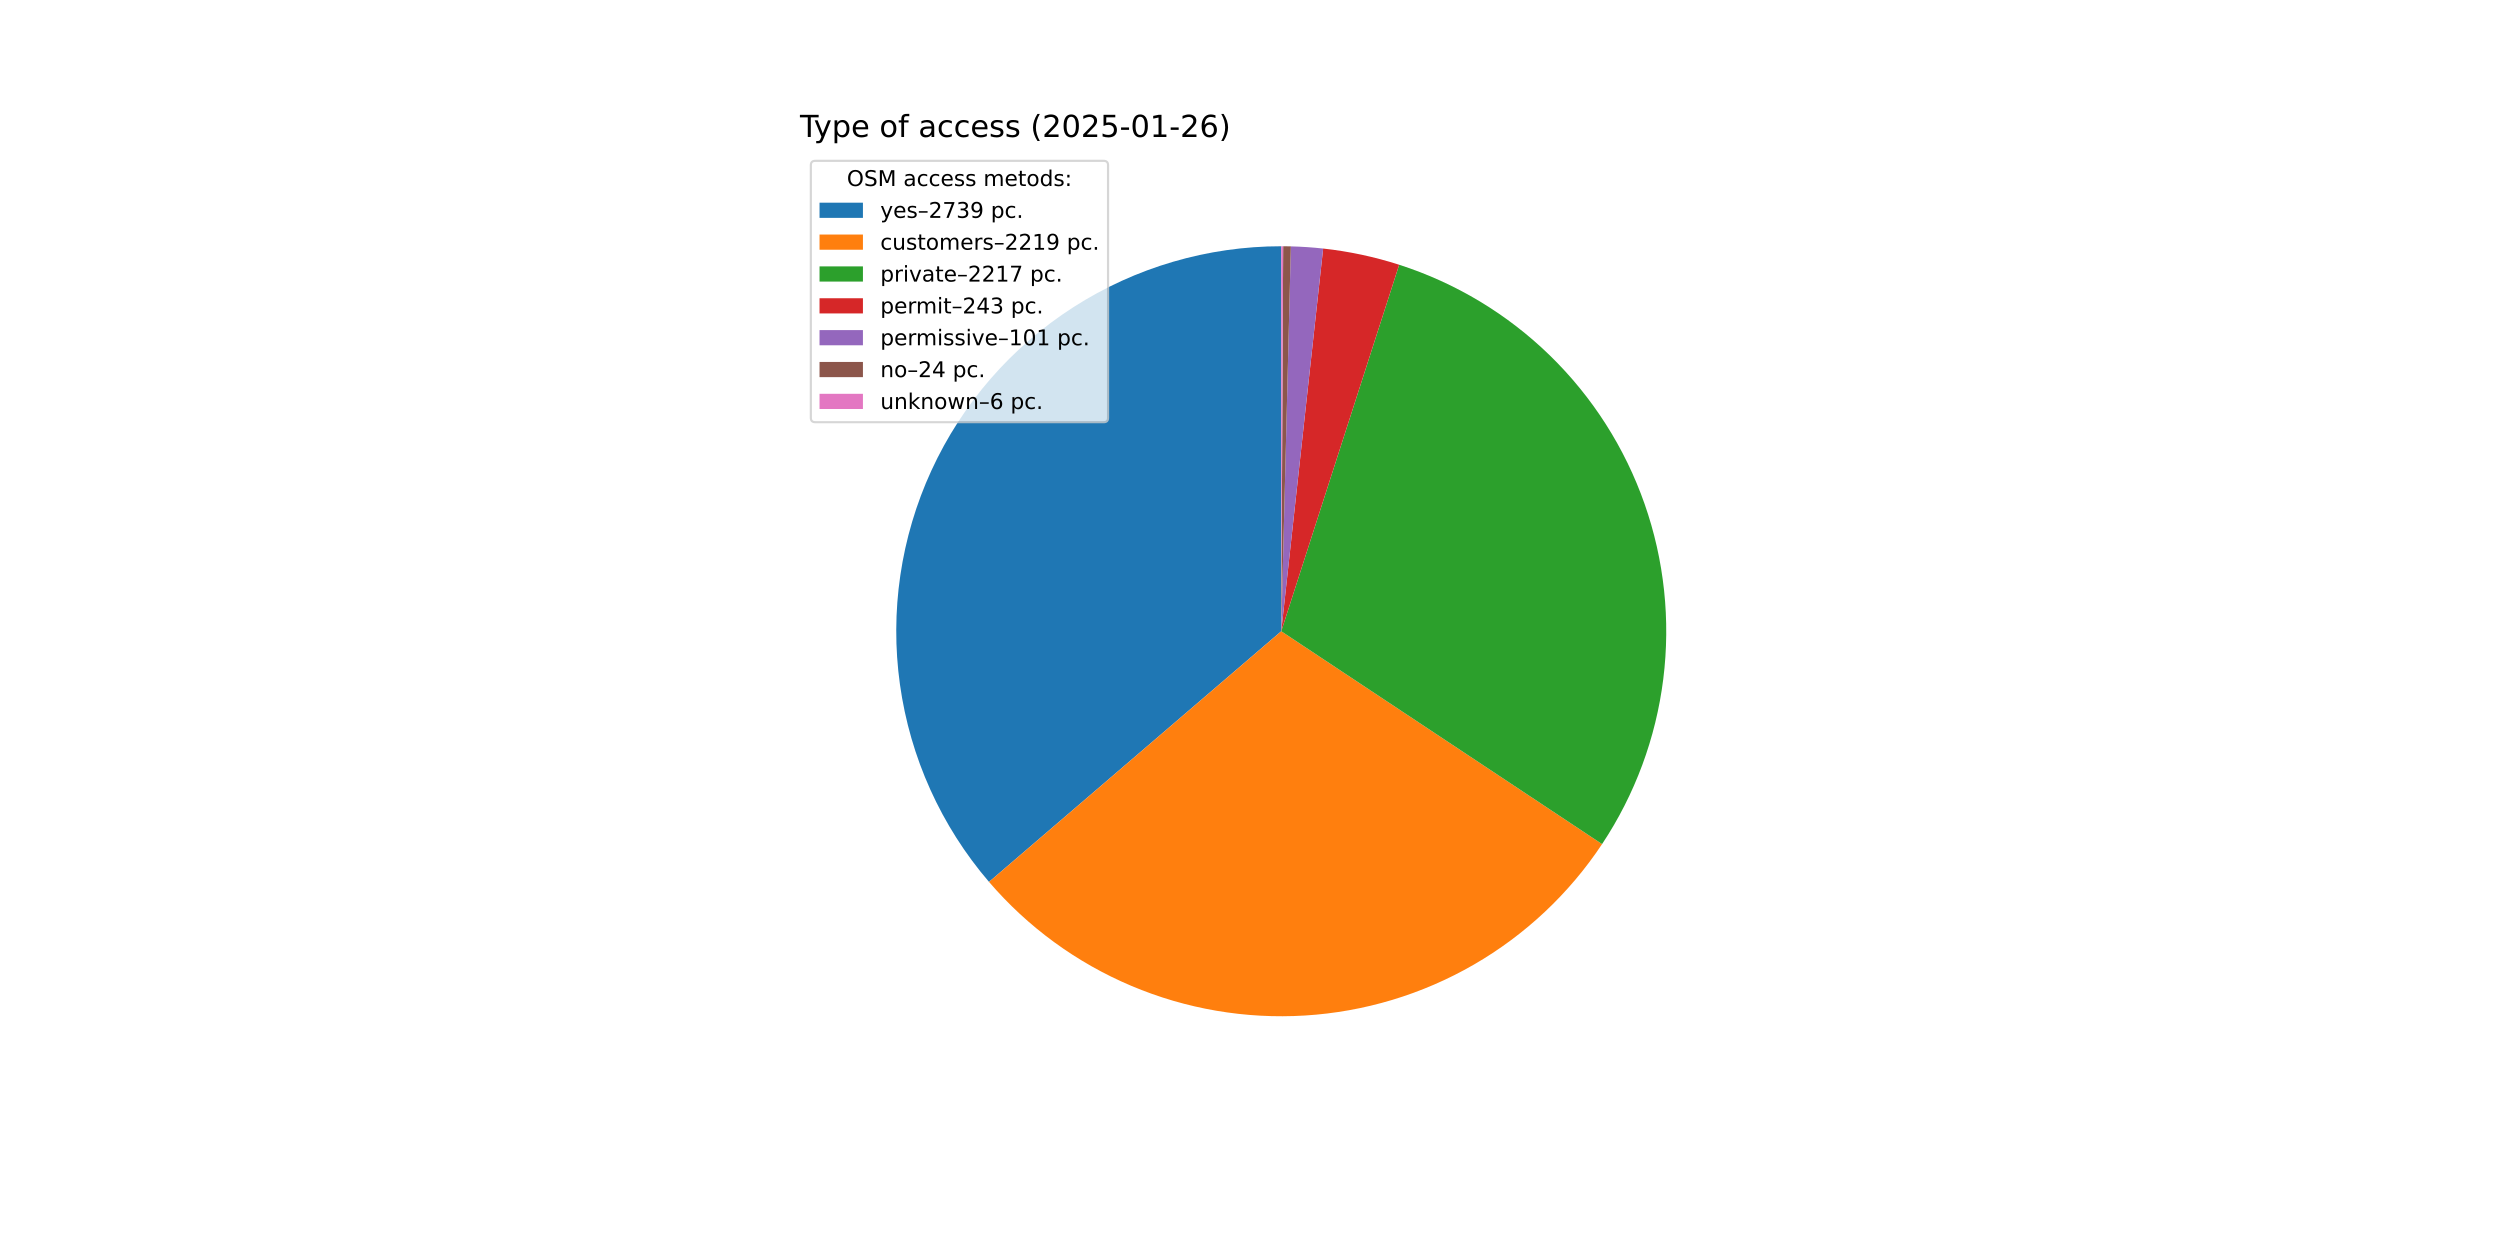
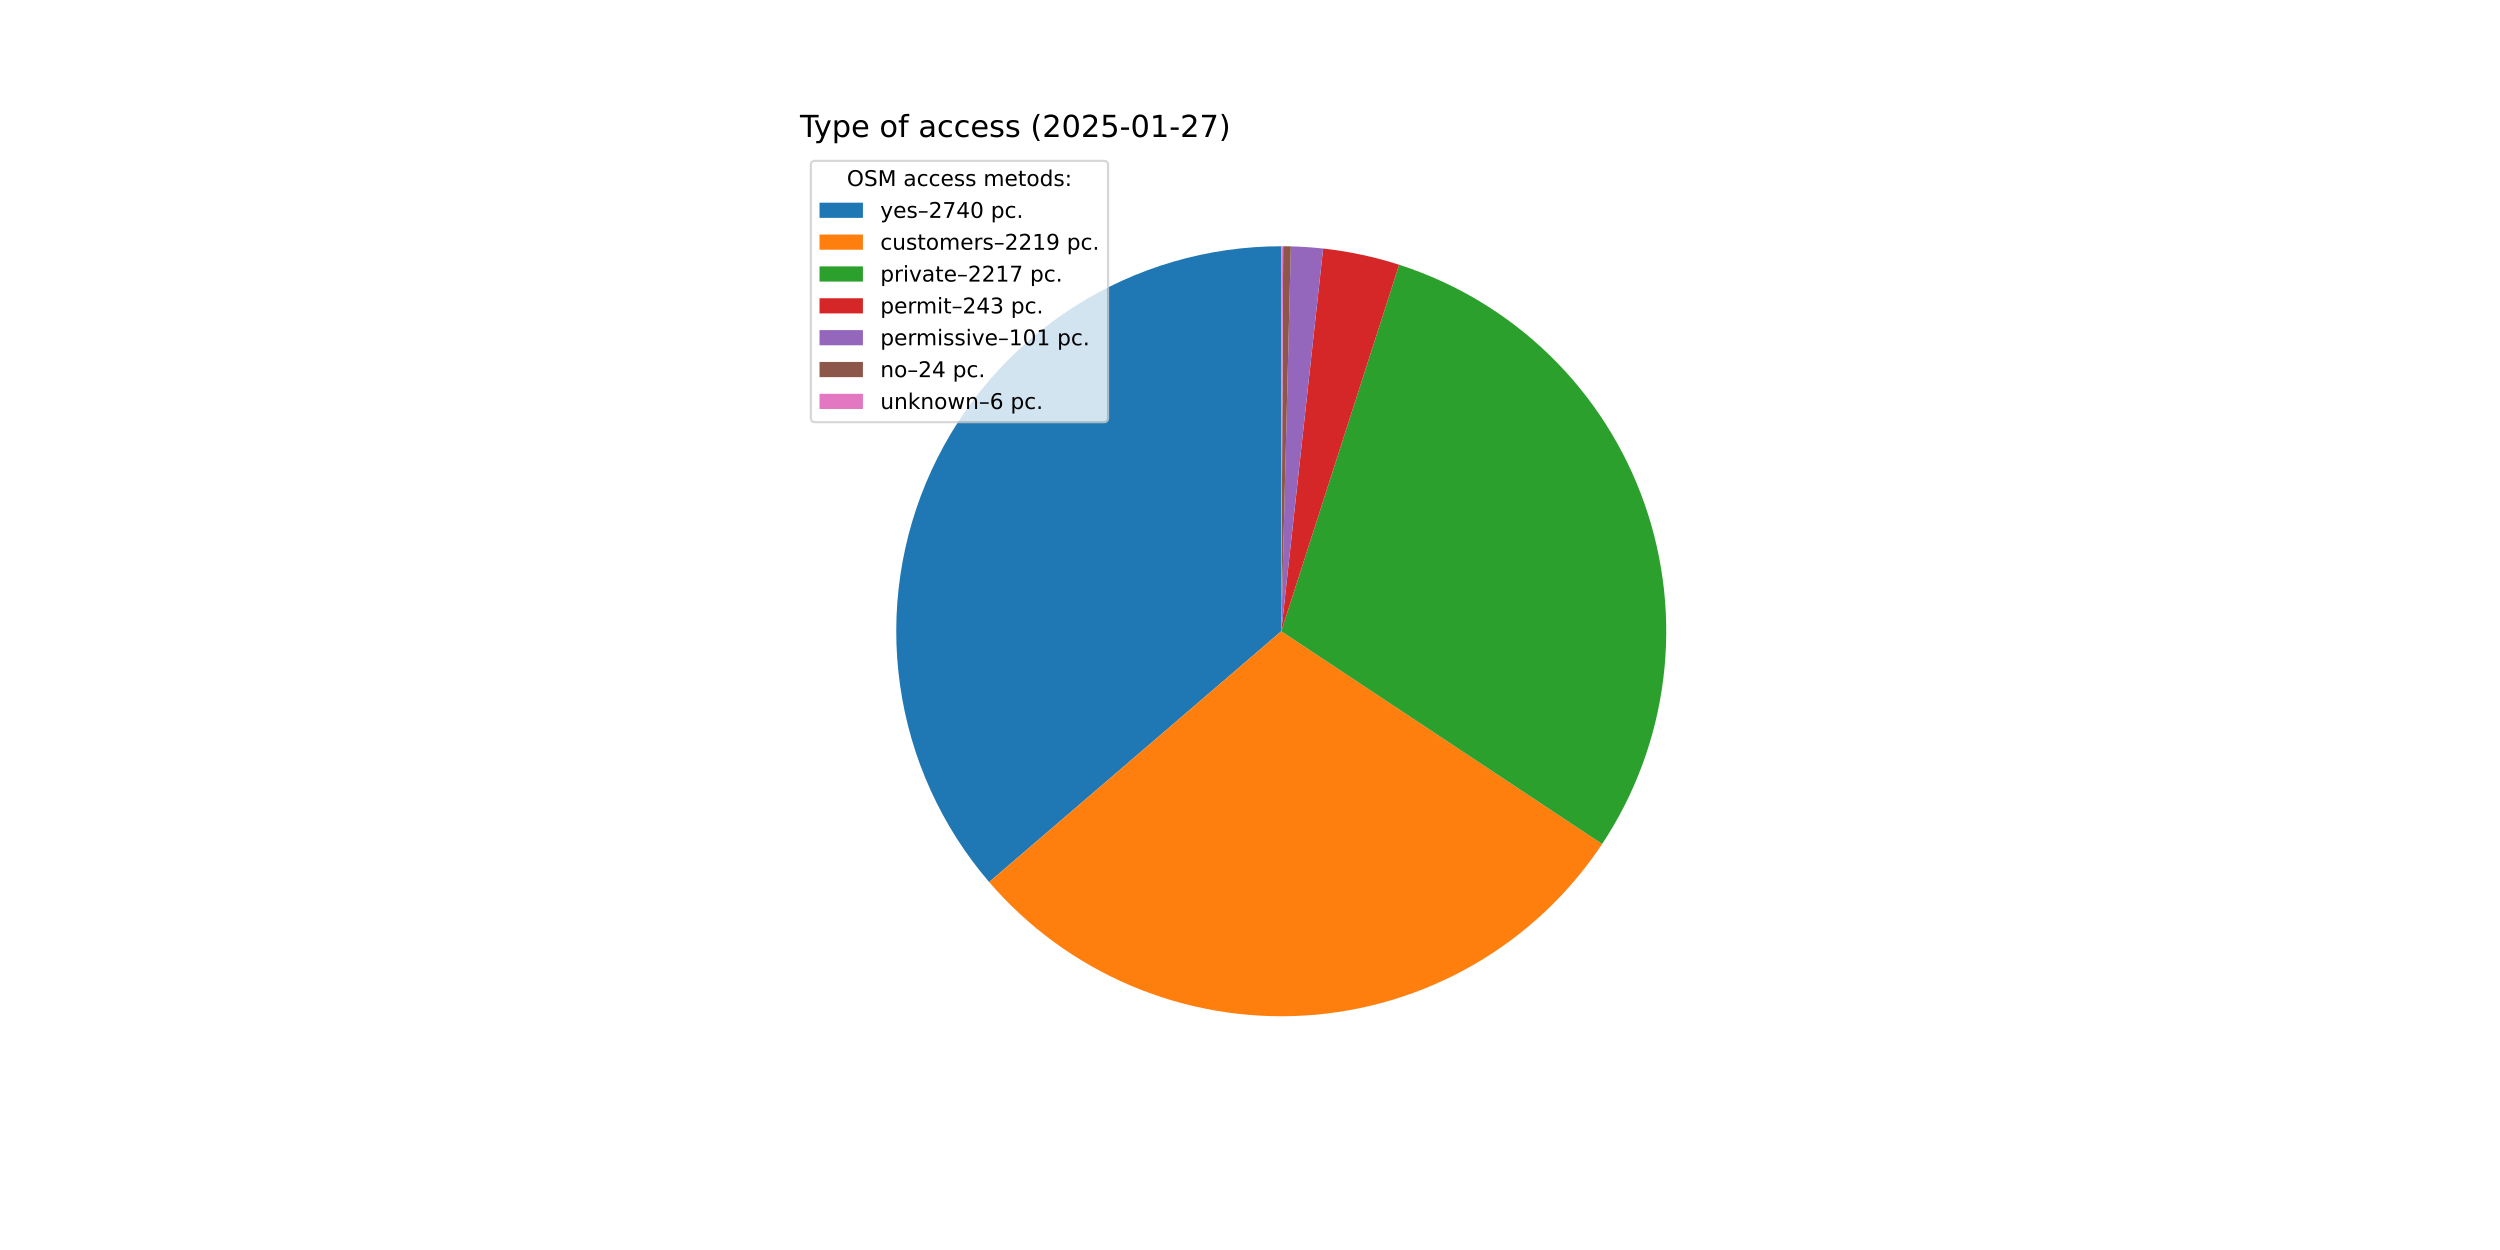
<svg xmlns="http://www.w3.org/2000/svg" xmlns:xlink="http://www.w3.org/1999/xlink" width="1152pt" height="576pt" viewBox="0 0 1152 576" version="1.1">
  <defs>
    <style type="text/css">*{stroke-linejoin: round; stroke-linecap: butt}</style>
  </defs>
  <g id="figure_1">
    <g id="patch_1">
      <path d="M 0 576  L 1152 576  L 1152 0  L 0 0  z " style="fill: #ffffff" />
    </g>
    <g id="axes_1">
      <g id="patch_2">
-         <path d="M 590.4 113.472  C 556.47 113.472 523.242 123.206 494.675 141.513  C 466.108 159.821 443.384 185.945 429.211 216.773  C 415.038 247.601 410.002 281.857 414.703 315.46  C 419.404 349.063 433.648 380.622 455.737 406.376  L 590.4 290.88  z " style="fill: #1f77b4" />
+         <path d="M 590.4 113.472  C 556.462 113.472 523.227 123.21 494.655 141.526  C 466.084 159.842 443.36 185.977 429.192 216.816  C 415.023 247.655 409.997 281.921 414.713 315.53  C 419.428 349.138 433.69 380.699 455.798 406.448  L 590.4 290.88  z " style="fill: #1f77b4" />
      </g>
      <g id="patch_3">
-         <path d="M 455.737 406.376  C 473.591 427.194 496.032 443.591 521.292 454.274  C 546.551 464.958 573.946 469.64 601.32 467.952  C 628.693 466.263 655.306 458.251 679.061 444.544  C 702.816 430.838 723.073 411.808 738.234 388.955  L 590.4 290.88  z " style="fill: #ff7f0e" />
+         <path d="M 455.798 406.448  C 473.661 427.253 496.107 443.636 521.368 454.306  C 546.629 464.977 574.023 469.646 601.392 467.947  C 628.761 466.248 655.368 458.226 679.115 444.514  C 702.862 430.801 723.109 411.768 738.262 388.913  L 590.4 290.88  z " style="fill: #ff7f0e" />
      </g>
      <g id="patch_4">
-         <path d="M 738.234 388.955  C 753.382 366.122 763.036 340.087 766.436 312.898  C 769.837 285.71 766.893 258.099 757.836 232.239  C 748.779 206.378 733.852 182.964 714.231 163.839  C 694.609 144.713 670.821 130.391 644.737 121.998  L 590.4 290.88  z " style="fill: #2ca02c" />
+         <path d="M 738.262 388.913  C 753.401 366.078 763.047 340.045 766.441 312.859  C 769.835 285.673 766.886 258.067 757.826 232.211  C 748.766 206.356 733.839 182.947 714.218 163.826  C 694.597 144.705 670.811 130.386 644.73 121.996  L 590.4 290.88  z " style="fill: #2ca02c" />
      </g>
      <g id="patch_5">
-         <path d="M 644.737 121.998  C 639.043 120.166 633.26 118.623 627.41 117.375  C 621.56 116.128 615.651 115.176 609.705 114.526  L 590.4 290.88  z " style="fill: #d62728" />
+         <path d="M 644.73 121.996  C 639.037 120.164 633.255 118.622 627.406 117.374  C 621.556 116.127 615.648 115.176 609.703 114.525  L 590.4 290.88  z " style="fill: #d62728" />
      </g>
      <g id="patch_6">
-         <path d="M 609.705 114.526  C 607.234 114.255 604.758 114.036 602.278 113.87  C 599.798 113.704 597.314 113.589 594.829 113.527  L 590.4 290.88  z " style="fill: #9467bd" />
+         <path d="M 609.703 114.525  C 607.232 114.255 604.756 114.036 602.276 113.87  C 599.796 113.704 597.314 113.589 594.829 113.527  L 590.4 290.88  z " style="fill: #9467bd" />
      </g>
      <g id="patch_7">
-         <path d="M 594.829 113.527  C 594.239 113.513 593.648 113.501 593.058 113.492  C 592.467 113.483 591.877 113.477 591.286 113.474  L 590.4 290.88  z " style="fill: #8c564b" />
+         <path d="M 594.829 113.527  C 594.239 113.513 593.648 113.501 593.058 113.492  C 592.467 113.483 591.876 113.477 591.286 113.474  L 590.4 290.88  z " style="fill: #8c564b" />
      </g>
      <g id="patch_8">
        <path d="M 591.286 113.474  C 591.138 113.473 590.991 113.473 590.843 113.473  C 590.695 113.472 590.548 113.472 590.4 113.472  L 590.4 290.88  z " style="fill: #e377c2" />
      </g>
      <g id="matplotlib.axis_1" />
      <g id="matplotlib.axis_2" />
      <g id="text_1">
        <g transform="translate(368.64 63.12) scale(0.14 -0.14)">
          <defs>
            <path id="DejaVuSans-54" d="M -19 4666  L 3928 4666  L 3928 4134  L 2272 4134  L 2272 0  L 1638 0  L 1638 4134  L -19 4134  L -19 4666  z " transform="scale(0.015625)" />
            <path id="DejaVuSans-79" d="M 2059 -325  Q 1816 -950 1584 -1140  Q 1353 -1331 966 -1331  L 506 -1331  L 506 -850  L 844 -850  Q 1081 -850 1212 -737  Q 1344 -625 1503 -206  L 1606 56  L 191 3500  L 800 3500  L 1894 763  L 2988 3500  L 3597 3500  L 2059 -325  z " transform="scale(0.015625)" />
            <path id="DejaVuSans-70" d="M 1159 525  L 1159 -1331  L 581 -1331  L 581 3500  L 1159 3500  L 1159 2969  Q 1341 3281 1617 3432  Q 1894 3584 2278 3584  Q 2916 3584 3314 3078  Q 3713 2572 3713 1747  Q 3713 922 3314 415  Q 2916 -91 2278 -91  Q 1894 -91 1617 61  Q 1341 213 1159 525  z M 3116 1747  Q 3116 2381 2855 2742  Q 2594 3103 2138 3103  Q 1681 3103 1420 2742  Q 1159 2381 1159 1747  Q 1159 1113 1420 752  Q 1681 391 2138 391  Q 2594 391 2855 752  Q 3116 1113 3116 1747  z " transform="scale(0.015625)" />
            <path id="DejaVuSans-65" d="M 3597 1894  L 3597 1613  L 953 1613  Q 991 1019 1311 708  Q 1631 397 2203 397  Q 2534 397 2845 478  Q 3156 559 3463 722  L 3463 178  Q 3153 47 2828 -22  Q 2503 -91 2169 -91  Q 1331 -91 842 396  Q 353 884 353 1716  Q 353 2575 817 3079  Q 1281 3584 2069 3584  Q 2775 3584 3186 3129  Q 3597 2675 3597 1894  z M 3022 2063  Q 3016 2534 2758 2815  Q 2500 3097 2075 3097  Q 1594 3097 1305 2825  Q 1016 2553 972 2059  L 3022 2063  z " transform="scale(0.015625)" />
            <path id="DejaVuSans-20" transform="scale(0.015625)" />
            <path id="DejaVuSans-6f" d="M 1959 3097  Q 1497 3097 1228 2736  Q 959 2375 959 1747  Q 959 1119 1226 758  Q 1494 397 1959 397  Q 2419 397 2687 759  Q 2956 1122 2956 1747  Q 2956 2369 2687 2733  Q 2419 3097 1959 3097  z M 1959 3584  Q 2709 3584 3137 3096  Q 3566 2609 3566 1747  Q 3566 888 3137 398  Q 2709 -91 1959 -91  Q 1206 -91 779 398  Q 353 888 353 1747  Q 353 2609 779 3096  Q 1206 3584 1959 3584  z " transform="scale(0.015625)" />
            <path id="DejaVuSans-66" d="M 2375 4863  L 2375 4384  L 1825 4384  Q 1516 4384 1395 4259  Q 1275 4134 1275 3809  L 1275 3500  L 2222 3500  L 2222 3053  L 1275 3053  L 1275 0  L 697 0  L 697 3053  L 147 3053  L 147 3500  L 697 3500  L 697 3744  Q 697 4328 969 4595  Q 1241 4863 1831 4863  L 2375 4863  z " transform="scale(0.015625)" />
            <path id="DejaVuSans-61" d="M 2194 1759  Q 1497 1759 1228 1600  Q 959 1441 959 1056  Q 959 750 1161 570  Q 1363 391 1709 391  Q 2188 391 2477 730  Q 2766 1069 2766 1631  L 2766 1759  L 2194 1759  z M 3341 1997  L 3341 0  L 2766 0  L 2766 531  Q 2569 213 2275 61  Q 1981 -91 1556 -91  Q 1019 -91 701 211  Q 384 513 384 1019  Q 384 1609 779 1909  Q 1175 2209 1959 2209  L 2766 2209  L 2766 2266  Q 2766 2663 2505 2880  Q 2244 3097 1772 3097  Q 1472 3097 1187 3025  Q 903 2953 641 2809  L 641 3341  Q 956 3463 1253 3523  Q 1550 3584 1831 3584  Q 2591 3584 2966 3190  Q 3341 2797 3341 1997  z " transform="scale(0.015625)" />
            <path id="DejaVuSans-63" d="M 3122 3366  L 3122 2828  Q 2878 2963 2633 3030  Q 2388 3097 2138 3097  Q 1578 3097 1268 2742  Q 959 2388 959 1747  Q 959 1106 1268 751  Q 1578 397 2138 397  Q 2388 397 2633 464  Q 2878 531 3122 666  L 3122 134  Q 2881 22 2623 -34  Q 2366 -91 2075 -91  Q 1284 -91 818 406  Q 353 903 353 1747  Q 353 2603 823 3093  Q 1294 3584 2113 3584  Q 2378 3584 2631 3529  Q 2884 3475 3122 3366  z " transform="scale(0.015625)" />
            <path id="DejaVuSans-73" d="M 2834 3397  L 2834 2853  Q 2591 2978 2328 3040  Q 2066 3103 1784 3103  Q 1356 3103 1142 2972  Q 928 2841 928 2578  Q 928 2378 1081 2264  Q 1234 2150 1697 2047  L 1894 2003  Q 2506 1872 2764 1633  Q 3022 1394 3022 966  Q 3022 478 2636 193  Q 2250 -91 1575 -91  Q 1294 -91 989 -36  Q 684 19 347 128  L 347 722  Q 666 556 975 473  Q 1284 391 1588 391  Q 1994 391 2212 530  Q 2431 669 2431 922  Q 2431 1156 2273 1281  Q 2116 1406 1581 1522  L 1381 1569  Q 847 1681 609 1914  Q 372 2147 372 2553  Q 372 3047 722 3315  Q 1072 3584 1716 3584  Q 2034 3584 2315 3537  Q 2597 3491 2834 3397  z " transform="scale(0.015625)" />
            <path id="DejaVuSans-28" d="M 1984 4856  Q 1566 4138 1362 3434  Q 1159 2731 1159 2009  Q 1159 1288 1364 580  Q 1569 -128 1984 -844  L 1484 -844  Q 1016 -109 783 600  Q 550 1309 550 2009  Q 550 2706 781 3412  Q 1013 4119 1484 4856  L 1984 4856  z " transform="scale(0.015625)" />
            <path id="DejaVuSans-32" d="M 1228 531  L 3431 531  L 3431 0  L 469 0  L 469 531  Q 828 903 1448 1529  Q 2069 2156 2228 2338  Q 2531 2678 2651 2914  Q 2772 3150 2772 3378  Q 2772 3750 2511 3984  Q 2250 4219 1831 4219  Q 1534 4219 1204 4116  Q 875 4013 500 3803  L 500 4441  Q 881 4594 1212 4672  Q 1544 4750 1819 4750  Q 2544 4750 2975 4387  Q 3406 4025 3406 3419  Q 3406 3131 3298 2873  Q 3191 2616 2906 2266  Q 2828 2175 2409 1742  Q 1991 1309 1228 531  z " transform="scale(0.015625)" />
            <path id="DejaVuSans-30" d="M 2034 4250  Q 1547 4250 1301 3770  Q 1056 3291 1056 2328  Q 1056 1369 1301 889  Q 1547 409 2034 409  Q 2525 409 2770 889  Q 3016 1369 3016 2328  Q 3016 3291 2770 3770  Q 2525 4250 2034 4250  z M 2034 4750  Q 2819 4750 3233 4129  Q 3647 3509 3647 2328  Q 3647 1150 3233 529  Q 2819 -91 2034 -91  Q 1250 -91 836 529  Q 422 1150 422 2328  Q 422 3509 836 4129  Q 1250 4750 2034 4750  z " transform="scale(0.015625)" />
            <path id="DejaVuSans-35" d="M 691 4666  L 3169 4666  L 3169 4134  L 1269 4134  L 1269 2991  Q 1406 3038 1543 3061  Q 1681 3084 1819 3084  Q 2600 3084 3056 2656  Q 3513 2228 3513 1497  Q 3513 744 3044 326  Q 2575 -91 1722 -91  Q 1428 -91 1123 -41  Q 819 9 494 109  L 494 744  Q 775 591 1075 516  Q 1375 441 1709 441  Q 2250 441 2565 725  Q 2881 1009 2881 1497  Q 2881 1984 2565 2268  Q 2250 2553 1709 2553  Q 1456 2553 1204 2497  Q 953 2441 691 2322  L 691 4666  z " transform="scale(0.015625)" />
            <path id="DejaVuSans-2d" d="M 313 2009  L 1997 2009  L 1997 1497  L 313 1497  L 313 2009  z " transform="scale(0.015625)" />
            <path id="DejaVuSans-31" d="M 794 531  L 1825 531  L 1825 4091  L 703 3866  L 703 4441  L 1819 4666  L 2450 4666  L 2450 531  L 3481 531  L 3481 0  L 794 0  L 794 531  z " transform="scale(0.015625)" />
-             <path id="DejaVuSans-36" d="M 2113 2584  Q 1688 2584 1439 2293  Q 1191 2003 1191 1497  Q 1191 994 1439 701  Q 1688 409 2113 409  Q 2538 409 2786 701  Q 3034 994 3034 1497  Q 3034 2003 2786 2293  Q 2538 2584 2113 2584  z M 3366 4563  L 3366 3988  Q 3128 4100 2886 4159  Q 2644 4219 2406 4219  Q 1781 4219 1451 3797  Q 1122 3375 1075 2522  Q 1259 2794 1537 2939  Q 1816 3084 2150 3084  Q 2853 3084 3261 2657  Q 3669 2231 3669 1497  Q 3669 778 3244 343  Q 2819 -91 2113 -91  Q 1303 -91 875 529  Q 447 1150 447 2328  Q 447 3434 972 4092  Q 1497 4750 2381 4750  Q 2619 4750 2861 4703  Q 3103 4656 3366 4563  z " transform="scale(0.015625)" />
+             <path id="DejaVuSans-37" d="M 525 4666  L 3525 4666  L 3525 4397  L 1831 0  L 1172 0  L 2766 4134  L 525 4134  L 525 4666  z " transform="scale(0.015625)" />
            <path id="DejaVuSans-29" d="M 513 4856  L 1013 4856  Q 1481 4119 1714 3412  Q 1947 2706 1947 2009  Q 1947 1309 1714 600  Q 1481 -109 1013 -844  L 513 -844  Q 928 -128 1133 580  Q 1338 1288 1338 2009  Q 1338 2731 1133 3434  Q 928 4138 513 4856  z " transform="scale(0.015625)" />
          </defs>
          <use xlink:href="#DejaVuSans-54" />
          <use xlink:href="#DejaVuSans-79" x="45.459" />
          <use xlink:href="#DejaVuSans-70" x="104.639" />
          <use xlink:href="#DejaVuSans-65" x="168.115" />
          <use xlink:href="#DejaVuSans-20" x="229.639" />
          <use xlink:href="#DejaVuSans-6f" x="261.426" />
          <use xlink:href="#DejaVuSans-66" x="322.607" />
          <use xlink:href="#DejaVuSans-20" x="357.812" />
          <use xlink:href="#DejaVuSans-61" x="389.6" />
          <use xlink:href="#DejaVuSans-63" x="450.879" />
          <use xlink:href="#DejaVuSans-63" x="505.859" />
          <use xlink:href="#DejaVuSans-65" x="560.84" />
          <use xlink:href="#DejaVuSans-73" x="622.363" />
          <use xlink:href="#DejaVuSans-73" x="674.463" />
          <use xlink:href="#DejaVuSans-20" x="726.562" />
          <use xlink:href="#DejaVuSans-28" x="758.35" />
          <use xlink:href="#DejaVuSans-32" x="797.363" />
          <use xlink:href="#DejaVuSans-30" x="860.986" />
          <use xlink:href="#DejaVuSans-32" x="924.609" />
          <use xlink:href="#DejaVuSans-35" x="988.232" />
          <use xlink:href="#DejaVuSans-2d" x="1051.855" />
          <use xlink:href="#DejaVuSans-30" x="1087.939" />
          <use xlink:href="#DejaVuSans-31" x="1151.562" />
          <use xlink:href="#DejaVuSans-2d" x="1215.186" />
          <use xlink:href="#DejaVuSans-32" x="1251.27" />
-           <use xlink:href="#DejaVuSans-36" x="1314.893" />
+           <use xlink:href="#DejaVuSans-37" x="1314.893" />
          <use xlink:href="#DejaVuSans-29" x="1378.516" />
        </g>
      </g>
      <g id="legend_1">
        <g id="patch_9">
          <path d="M 375.64 194.545  L 508.592 194.545  Q 510.592 194.545 510.592 192.545  L 510.592 76.12  Q 510.592 74.12 508.592 74.12  L 375.64 74.12  Q 373.64 74.12 373.64 76.12  L 373.64 192.545  Q 373.64 194.545 375.64 194.545  z " style="fill: #ffffff; opacity: 0.8; stroke: #cccccc; stroke-linejoin: miter" />
        </g>
        <g id="text_2">
          <g transform="translate(390.2353 85.71844) scale(0.1 -0.1)">
            <defs>
              <path id="DejaVuSans-4f" d="M 2522 4238  Q 1834 4238 1429 3725  Q 1025 3213 1025 2328  Q 1025 1447 1429 934  Q 1834 422 2522 422  Q 3209 422 3611 934  Q 4013 1447 4013 2328  Q 4013 3213 3611 3725  Q 3209 4238 2522 4238  z M 2522 4750  Q 3503 4750 4090 4092  Q 4678 3434 4678 2328  Q 4678 1225 4090 567  Q 3503 -91 2522 -91  Q 1538 -91 948 565  Q 359 1222 359 2328  Q 359 3434 948 4092  Q 1538 4750 2522 4750  z " transform="scale(0.015625)" />
              <path id="DejaVuSans-53" d="M 3425 4513  L 3425 3897  Q 3066 4069 2747 4153  Q 2428 4238 2131 4238  Q 1616 4238 1336 4038  Q 1056 3838 1056 3469  Q 1056 3159 1242 3001  Q 1428 2844 1947 2747  L 2328 2669  Q 3034 2534 3370 2195  Q 3706 1856 3706 1288  Q 3706 609 3251 259  Q 2797 -91 1919 -91  Q 1588 -91 1214 -16  Q 841 59 441 206  L 441 856  Q 825 641 1194 531  Q 1563 422 1919 422  Q 2459 422 2753 634  Q 3047 847 3047 1241  Q 3047 1584 2836 1778  Q 2625 1972 2144 2069  L 1759 2144  Q 1053 2284 737 2584  Q 422 2884 422 3419  Q 422 4038 858 4394  Q 1294 4750 2059 4750  Q 2388 4750 2728 4690  Q 3069 4631 3425 4513  z " transform="scale(0.015625)" />
              <path id="DejaVuSans-4d" d="M 628 4666  L 1569 4666  L 2759 1491  L 3956 4666  L 4897 4666  L 4897 0  L 4281 0  L 4281 4097  L 3078 897  L 2444 897  L 1241 4097  L 1241 0  L 628 0  L 628 4666  z " transform="scale(0.015625)" />
              <path id="DejaVuSans-6d" d="M 3328 2828  Q 3544 3216 3844 3400  Q 4144 3584 4550 3584  Q 5097 3584 5394 3201  Q 5691 2819 5691 2113  L 5691 0  L 5113 0  L 5113 2094  Q 5113 2597 4934 2840  Q 4756 3084 4391 3084  Q 3944 3084 3684 2787  Q 3425 2491 3425 1978  L 3425 0  L 2847 0  L 2847 2094  Q 2847 2600 2669 2842  Q 2491 3084 2119 3084  Q 1678 3084 1418 2786  Q 1159 2488 1159 1978  L 1159 0  L 581 0  L 581 3500  L 1159 3500  L 1159 2956  Q 1356 3278 1631 3431  Q 1906 3584 2284 3584  Q 2666 3584 2933 3390  Q 3200 3197 3328 2828  z " transform="scale(0.015625)" />
              <path id="DejaVuSans-74" d="M 1172 4494  L 1172 3500  L 2356 3500  L 2356 3053  L 1172 3053  L 1172 1153  Q 1172 725 1289 603  Q 1406 481 1766 481  L 2356 481  L 2356 0  L 1766 0  Q 1100 0 847 248  Q 594 497 594 1153  L 594 3053  L 172 3053  L 172 3500  L 594 3500  L 594 4494  L 1172 4494  z " transform="scale(0.015625)" />
              <path id="DejaVuSans-64" d="M 2906 2969  L 2906 4863  L 3481 4863  L 3481 0  L 2906 0  L 2906 525  Q 2725 213 2448 61  Q 2172 -91 1784 -91  Q 1150 -91 751 415  Q 353 922 353 1747  Q 353 2572 751 3078  Q 1150 3584 1784 3584  Q 2172 3584 2448 3432  Q 2725 3281 2906 2969  z M 947 1747  Q 947 1113 1208 752  Q 1469 391 1925 391  Q 2381 391 2643 752  Q 2906 1113 2906 1747  Q 2906 2381 2643 2742  Q 2381 3103 1925 3103  Q 1469 3103 1208 2742  Q 947 2381 947 1747  z " transform="scale(0.015625)" />
              <path id="DejaVuSans-3a" d="M 750 794  L 1409 794  L 1409 0  L 750 0  L 750 794  z M 750 3309  L 1409 3309  L 1409 2516  L 750 2516  L 750 3309  z " transform="scale(0.015625)" />
            </defs>
            <use xlink:href="#DejaVuSans-4f" />
            <use xlink:href="#DejaVuSans-53" x="78.711" />
            <use xlink:href="#DejaVuSans-4d" x="142.188" />
            <use xlink:href="#DejaVuSans-20" x="228.467" />
            <use xlink:href="#DejaVuSans-61" x="260.254" />
            <use xlink:href="#DejaVuSans-63" x="321.533" />
            <use xlink:href="#DejaVuSans-63" x="376.514" />
            <use xlink:href="#DejaVuSans-65" x="431.494" />
            <use xlink:href="#DejaVuSans-73" x="493.018" />
            <use xlink:href="#DejaVuSans-73" x="545.117" />
            <use xlink:href="#DejaVuSans-20" x="597.217" />
            <use xlink:href="#DejaVuSans-6d" x="629.004" />
            <use xlink:href="#DejaVuSans-65" x="726.416" />
            <use xlink:href="#DejaVuSans-74" x="787.939" />
            <use xlink:href="#DejaVuSans-6f" x="827.148" />
            <use xlink:href="#DejaVuSans-64" x="888.33" />
            <use xlink:href="#DejaVuSans-73" x="951.807" />
            <use xlink:href="#DejaVuSans-3a" x="1003.906" />
          </g>
        </g>
        <g id="patch_10">
          <path d="M 377.64 100.397  L 397.64 100.397  L 397.64 93.397  L 377.64 93.397  z " style="fill: #1f77b4" />
        </g>
        <g id="text_3">
          <g transform="translate(405.64 100.3966) scale(0.1 -0.1)">
            <defs>
              <path id="DejaVuSans-2013" d="M 313 1978  L 2888 1978  L 2888 1528  L 313 1528  L 313 1978  z " transform="scale(0.015625)" />
-               <path id="DejaVuSans-37" d="M 525 4666  L 3525 4666  L 3525 4397  L 1831 0  L 1172 0  L 2766 4134  L 525 4134  L 525 4666  z " transform="scale(0.015625)" />
-               <path id="DejaVuSans-33" d="M 2597 2516  Q 3050 2419 3304 2112  Q 3559 1806 3559 1356  Q 3559 666 3084 287  Q 2609 -91 1734 -91  Q 1441 -91 1130 -33  Q 819 25 488 141  L 488 750  Q 750 597 1062 519  Q 1375 441 1716 441  Q 2309 441 2620 675  Q 2931 909 2931 1356  Q 2931 1769 2642 2001  Q 2353 2234 1838 2234  L 1294 2234  L 1294 2753  L 1863 2753  Q 2328 2753 2575 2939  Q 2822 3125 2822 3475  Q 2822 3834 2567 4026  Q 2313 4219 1838 4219  Q 1578 4219 1281 4162  Q 984 4106 628 3988  L 628 4550  Q 988 4650 1302 4700  Q 1616 4750 1894 4750  Q 2613 4750 3031 4423  Q 3450 4097 3450 3541  Q 3450 3153 3228 2886  Q 3006 2619 2597 2516  z " transform="scale(0.015625)" />
-               <path id="DejaVuSans-39" d="M 703 97  L 703 672  Q 941 559 1184 500  Q 1428 441 1663 441  Q 2288 441 2617 861  Q 2947 1281 2994 2138  Q 2813 1869 2534 1725  Q 2256 1581 1919 1581  Q 1219 1581 811 2004  Q 403 2428 403 3163  Q 403 3881 828 4315  Q 1253 4750 1959 4750  Q 2769 4750 3195 4129  Q 3622 3509 3622 2328  Q 3622 1225 3098 567  Q 2575 -91 1691 -91  Q 1453 -91 1209 -44  Q 966 3 703 97  z M 1959 2075  Q 2384 2075 2632 2365  Q 2881 2656 2881 3163  Q 2881 3666 2632 3958  Q 2384 4250 1959 4250  Q 1534 4250 1286 3958  Q 1038 3666 1038 3163  Q 1038 2656 1286 2365  Q 1534 2075 1959 2075  z " transform="scale(0.015625)" />
+               <path id="DejaVuSans-34" d="M 2419 4116  L 825 1625  L 2419 1625  L 2419 4116  z M 2253 4666  L 3047 4666  L 3047 1625  L 3713 1625  L 3713 1100  L 3047 1100  L 3047 0  L 2419 0  L 2419 1100  L 313 1100  L 313 1709  L 2253 4666  z " transform="scale(0.015625)" />
              <path id="DejaVuSans-2e" d="M 684 794  L 1344 794  L 1344 0  L 684 0  L 684 794  z " transform="scale(0.015625)" />
            </defs>
            <use xlink:href="#DejaVuSans-79" />
            <use xlink:href="#DejaVuSans-65" x="59.18" />
            <use xlink:href="#DejaVuSans-73" x="120.703" />
            <use xlink:href="#DejaVuSans-2013" x="172.803" />
            <use xlink:href="#DejaVuSans-32" x="222.803" />
            <use xlink:href="#DejaVuSans-37" x="286.426" />
-             <use xlink:href="#DejaVuSans-33" x="350.049" />
-             <use xlink:href="#DejaVuSans-39" x="413.672" />
+             <use xlink:href="#DejaVuSans-34" x="350.049" />
+             <use xlink:href="#DejaVuSans-30" x="413.672" />
            <use xlink:href="#DejaVuSans-20" x="477.295" />
            <use xlink:href="#DejaVuSans-70" x="509.082" />
            <use xlink:href="#DejaVuSans-63" x="572.559" />
            <use xlink:href="#DejaVuSans-2e" x="627.539" />
          </g>
        </g>
        <g id="patch_11">
          <path d="M 377.64 115.075  L 397.64 115.075  L 397.64 108.075  L 377.64 108.075  z " style="fill: #ff7f0e" />
        </g>
        <g id="text_4">
          <g transform="translate(405.64 115.0747) scale(0.1 -0.1)">
            <defs>
              <path id="DejaVuSans-75" d="M 544 1381  L 544 3500  L 1119 3500  L 1119 1403  Q 1119 906 1312 657  Q 1506 409 1894 409  Q 2359 409 2629 706  Q 2900 1003 2900 1516  L 2900 3500  L 3475 3500  L 3475 0  L 2900 0  L 2900 538  Q 2691 219 2414 64  Q 2138 -91 1772 -91  Q 1169 -91 856 284  Q 544 659 544 1381  z M 1991 3584  L 1991 3584  z " transform="scale(0.015625)" />
              <path id="DejaVuSans-72" d="M 2631 2963  Q 2534 3019 2420 3045  Q 2306 3072 2169 3072  Q 1681 3072 1420 2755  Q 1159 2438 1159 1844  L 1159 0  L 581 0  L 581 3500  L 1159 3500  L 1159 2956  Q 1341 3275 1631 3429  Q 1922 3584 2338 3584  Q 2397 3584 2469 3576  Q 2541 3569 2628 3553  L 2631 2963  z " transform="scale(0.015625)" />
+               <path id="DejaVuSans-39" d="M 703 97  L 703 672  Q 941 559 1184 500  Q 1428 441 1663 441  Q 2288 441 2617 861  Q 2947 1281 2994 2138  Q 2813 1869 2534 1725  Q 2256 1581 1919 1581  Q 1219 1581 811 2004  Q 403 2428 403 3163  Q 403 3881 828 4315  Q 1253 4750 1959 4750  Q 2769 4750 3195 4129  Q 3622 3509 3622 2328  Q 3622 1225 3098 567  Q 2575 -91 1691 -91  Q 1453 -91 1209 -44  Q 966 3 703 97  z M 1959 2075  Q 2384 2075 2632 2365  Q 2881 2656 2881 3163  Q 2881 3666 2632 3958  Q 2384 4250 1959 4250  Q 1534 4250 1286 3958  Q 1038 3666 1038 3163  Q 1038 2656 1286 2365  Q 1534 2075 1959 2075  z " transform="scale(0.015625)" />
            </defs>
            <use xlink:href="#DejaVuSans-63" />
            <use xlink:href="#DejaVuSans-75" x="54.98" />
            <use xlink:href="#DejaVuSans-73" x="118.359" />
            <use xlink:href="#DejaVuSans-74" x="170.459" />
            <use xlink:href="#DejaVuSans-6f" x="209.668" />
            <use xlink:href="#DejaVuSans-6d" x="270.85" />
            <use xlink:href="#DejaVuSans-65" x="368.262" />
            <use xlink:href="#DejaVuSans-72" x="429.785" />
            <use xlink:href="#DejaVuSans-73" x="470.898" />
            <use xlink:href="#DejaVuSans-2013" x="522.998" />
            <use xlink:href="#DejaVuSans-32" x="572.998" />
            <use xlink:href="#DejaVuSans-32" x="636.621" />
            <use xlink:href="#DejaVuSans-31" x="700.244" />
            <use xlink:href="#DejaVuSans-39" x="763.867" />
            <use xlink:href="#DejaVuSans-20" x="827.49" />
            <use xlink:href="#DejaVuSans-70" x="859.277" />
            <use xlink:href="#DejaVuSans-63" x="922.754" />
            <use xlink:href="#DejaVuSans-2e" x="977.734" />
          </g>
        </g>
        <g id="patch_12">
          <path d="M 377.64 129.753  L 397.64 129.753  L 397.64 122.753  L 377.64 122.753  z " style="fill: #2ca02c" />
        </g>
        <g id="text_5">
          <g transform="translate(405.64 129.7528) scale(0.1 -0.1)">
            <defs>
              <path id="DejaVuSans-69" d="M 603 3500  L 1178 3500  L 1178 0  L 603 0  L 603 3500  z M 603 4863  L 1178 4863  L 1178 4134  L 603 4134  L 603 4863  z " transform="scale(0.015625)" />
              <path id="DejaVuSans-76" d="M 191 3500  L 800 3500  L 1894 563  L 2988 3500  L 3597 3500  L 2284 0  L 1503 0  L 191 3500  z " transform="scale(0.015625)" />
            </defs>
            <use xlink:href="#DejaVuSans-70" />
            <use xlink:href="#DejaVuSans-72" x="63.477" />
            <use xlink:href="#DejaVuSans-69" x="104.59" />
            <use xlink:href="#DejaVuSans-76" x="132.373" />
            <use xlink:href="#DejaVuSans-61" x="191.553" />
            <use xlink:href="#DejaVuSans-74" x="252.832" />
            <use xlink:href="#DejaVuSans-65" x="292.041" />
            <use xlink:href="#DejaVuSans-2013" x="353.564" />
            <use xlink:href="#DejaVuSans-32" x="403.564" />
            <use xlink:href="#DejaVuSans-32" x="467.188" />
            <use xlink:href="#DejaVuSans-31" x="530.811" />
            <use xlink:href="#DejaVuSans-37" x="594.434" />
            <use xlink:href="#DejaVuSans-20" x="658.057" />
            <use xlink:href="#DejaVuSans-70" x="689.844" />
            <use xlink:href="#DejaVuSans-63" x="753.32" />
            <use xlink:href="#DejaVuSans-2e" x="808.301" />
          </g>
        </g>
        <g id="patch_13">
          <path d="M 377.64 144.431  L 397.64 144.431  L 397.64 137.431  L 377.64 137.431  z " style="fill: #d62728" />
        </g>
        <g id="text_6">
          <g transform="translate(405.64 144.4309) scale(0.1 -0.1)">
            <defs>
-               <path id="DejaVuSans-34" d="M 2419 4116  L 825 1625  L 2419 1625  L 2419 4116  z M 2253 4666  L 3047 4666  L 3047 1625  L 3713 1625  L 3713 1100  L 3047 1100  L 3047 0  L 2419 0  L 2419 1100  L 313 1100  L 313 1709  L 2253 4666  z " transform="scale(0.015625)" />
+               <path id="DejaVuSans-33" d="M 2597 2516  Q 3050 2419 3304 2112  Q 3559 1806 3559 1356  Q 3559 666 3084 287  Q 2609 -91 1734 -91  Q 1441 -91 1130 -33  Q 819 25 488 141  L 488 750  Q 750 597 1062 519  Q 1375 441 1716 441  Q 2309 441 2620 675  Q 2931 909 2931 1356  Q 2931 1769 2642 2001  Q 2353 2234 1838 2234  L 1294 2234  L 1294 2753  L 1863 2753  Q 2328 2753 2575 2939  Q 2822 3125 2822 3475  Q 2822 3834 2567 4026  Q 2313 4219 1838 4219  Q 1578 4219 1281 4162  Q 984 4106 628 3988  L 628 4550  Q 988 4650 1302 4700  Q 1616 4750 1894 4750  Q 2613 4750 3031 4423  Q 3450 4097 3450 3541  Q 3450 3153 3228 2886  Q 3006 2619 2597 2516  z " transform="scale(0.015625)" />
            </defs>
            <use xlink:href="#DejaVuSans-70" />
            <use xlink:href="#DejaVuSans-65" x="63.477" />
            <use xlink:href="#DejaVuSans-72" x="125" />
            <use xlink:href="#DejaVuSans-6d" x="164.363" />
            <use xlink:href="#DejaVuSans-69" x="261.775" />
            <use xlink:href="#DejaVuSans-74" x="289.559" />
            <use xlink:href="#DejaVuSans-2013" x="328.768" />
            <use xlink:href="#DejaVuSans-32" x="378.768" />
            <use xlink:href="#DejaVuSans-34" x="442.391" />
            <use xlink:href="#DejaVuSans-33" x="506.014" />
            <use xlink:href="#DejaVuSans-20" x="569.637" />
            <use xlink:href="#DejaVuSans-70" x="601.424" />
            <use xlink:href="#DejaVuSans-63" x="664.9" />
            <use xlink:href="#DejaVuSans-2e" x="719.881" />
          </g>
        </g>
        <g id="patch_14">
          <path d="M 377.64 159.109  L 397.64 159.109  L 397.64 152.109  L 377.64 152.109  z " style="fill: #9467bd" />
        </g>
        <g id="text_7">
          <g transform="translate(405.64 159.1091) scale(0.1 -0.1)">
            <use xlink:href="#DejaVuSans-70" />
            <use xlink:href="#DejaVuSans-65" x="63.477" />
            <use xlink:href="#DejaVuSans-72" x="125" />
            <use xlink:href="#DejaVuSans-6d" x="164.363" />
            <use xlink:href="#DejaVuSans-69" x="261.775" />
            <use xlink:href="#DejaVuSans-73" x="289.559" />
            <use xlink:href="#DejaVuSans-73" x="341.658" />
            <use xlink:href="#DejaVuSans-69" x="393.758" />
            <use xlink:href="#DejaVuSans-76" x="421.541" />
            <use xlink:href="#DejaVuSans-65" x="480.721" />
            <use xlink:href="#DejaVuSans-2013" x="542.244" />
            <use xlink:href="#DejaVuSans-31" x="592.244" />
            <use xlink:href="#DejaVuSans-30" x="655.867" />
            <use xlink:href="#DejaVuSans-31" x="719.49" />
            <use xlink:href="#DejaVuSans-20" x="783.113" />
            <use xlink:href="#DejaVuSans-70" x="814.9" />
            <use xlink:href="#DejaVuSans-63" x="878.377" />
            <use xlink:href="#DejaVuSans-2e" x="933.357" />
          </g>
        </g>
        <g id="patch_15">
          <path d="M 377.64 173.787  L 397.64 173.787  L 397.64 166.787  L 377.64 166.787  z " style="fill: #8c564b" />
        </g>
        <g id="text_8">
          <g transform="translate(405.64 173.7872) scale(0.1 -0.1)">
            <defs>
              <path id="DejaVuSans-6e" d="M 3513 2113  L 3513 0  L 2938 0  L 2938 2094  Q 2938 2591 2744 2837  Q 2550 3084 2163 3084  Q 1697 3084 1428 2787  Q 1159 2491 1159 1978  L 1159 0  L 581 0  L 581 3500  L 1159 3500  L 1159 2956  Q 1366 3272 1645 3428  Q 1925 3584 2291 3584  Q 2894 3584 3203 3211  Q 3513 2838 3513 2113  z " transform="scale(0.015625)" />
            </defs>
            <use xlink:href="#DejaVuSans-6e" />
            <use xlink:href="#DejaVuSans-6f" x="63.379" />
            <use xlink:href="#DejaVuSans-2013" x="124.561" />
            <use xlink:href="#DejaVuSans-32" x="174.561" />
            <use xlink:href="#DejaVuSans-34" x="238.184" />
            <use xlink:href="#DejaVuSans-20" x="301.807" />
            <use xlink:href="#DejaVuSans-70" x="333.594" />
            <use xlink:href="#DejaVuSans-63" x="397.07" />
            <use xlink:href="#DejaVuSans-2e" x="452.051" />
          </g>
        </g>
        <g id="patch_16">
          <path d="M 377.64 188.465  L 397.64 188.465  L 397.64 181.465  L 377.64 181.465  z " style="fill: #e377c2" />
        </g>
        <g id="text_9">
          <g transform="translate(405.64 188.4653) scale(0.1 -0.1)">
            <defs>
              <path id="DejaVuSans-6b" d="M 581 4863  L 1159 4863  L 1159 1991  L 2875 3500  L 3609 3500  L 1753 1863  L 3688 0  L 2938 0  L 1159 1709  L 1159 0  L 581 0  L 581 4863  z " transform="scale(0.015625)" />
              <path id="DejaVuSans-77" d="M 269 3500  L 844 3500  L 1563 769  L 2278 3500  L 2956 3500  L 3675 769  L 4391 3500  L 4966 3500  L 4050 0  L 3372 0  L 2619 2869  L 1863 0  L 1184 0  L 269 3500  z " transform="scale(0.015625)" />
+               <path id="DejaVuSans-36" d="M 2113 2584  Q 1688 2584 1439 2293  Q 1191 2003 1191 1497  Q 1191 994 1439 701  Q 1688 409 2113 409  Q 2538 409 2786 701  Q 3034 994 3034 1497  Q 3034 2003 2786 2293  Q 2538 2584 2113 2584  z M 3366 4563  L 3366 3988  Q 3128 4100 2886 4159  Q 2644 4219 2406 4219  Q 1781 4219 1451 3797  Q 1122 3375 1075 2522  Q 1259 2794 1537 2939  Q 1816 3084 2150 3084  Q 2853 3084 3261 2657  Q 3669 2231 3669 1497  Q 3669 778 3244 343  Q 2819 -91 2113 -91  Q 1303 -91 875 529  Q 447 1150 447 2328  Q 447 3434 972 4092  Q 1497 4750 2381 4750  Q 2619 4750 2861 4703  Q 3103 4656 3366 4563  z " transform="scale(0.015625)" />
            </defs>
            <use xlink:href="#DejaVuSans-75" />
            <use xlink:href="#DejaVuSans-6e" x="63.379" />
            <use xlink:href="#DejaVuSans-6b" x="126.758" />
            <use xlink:href="#DejaVuSans-6e" x="184.668" />
            <use xlink:href="#DejaVuSans-6f" x="248.047" />
            <use xlink:href="#DejaVuSans-77" x="309.229" />
            <use xlink:href="#DejaVuSans-6e" x="391.016" />
            <use xlink:href="#DejaVuSans-2013" x="454.395" />
            <use xlink:href="#DejaVuSans-36" x="504.395" />
            <use xlink:href="#DejaVuSans-20" x="568.018" />
            <use xlink:href="#DejaVuSans-70" x="599.805" />
            <use xlink:href="#DejaVuSans-63" x="663.281" />
            <use xlink:href="#DejaVuSans-2e" x="718.262" />
          </g>
        </g>
      </g>
    </g>
  </g>
</svg>
